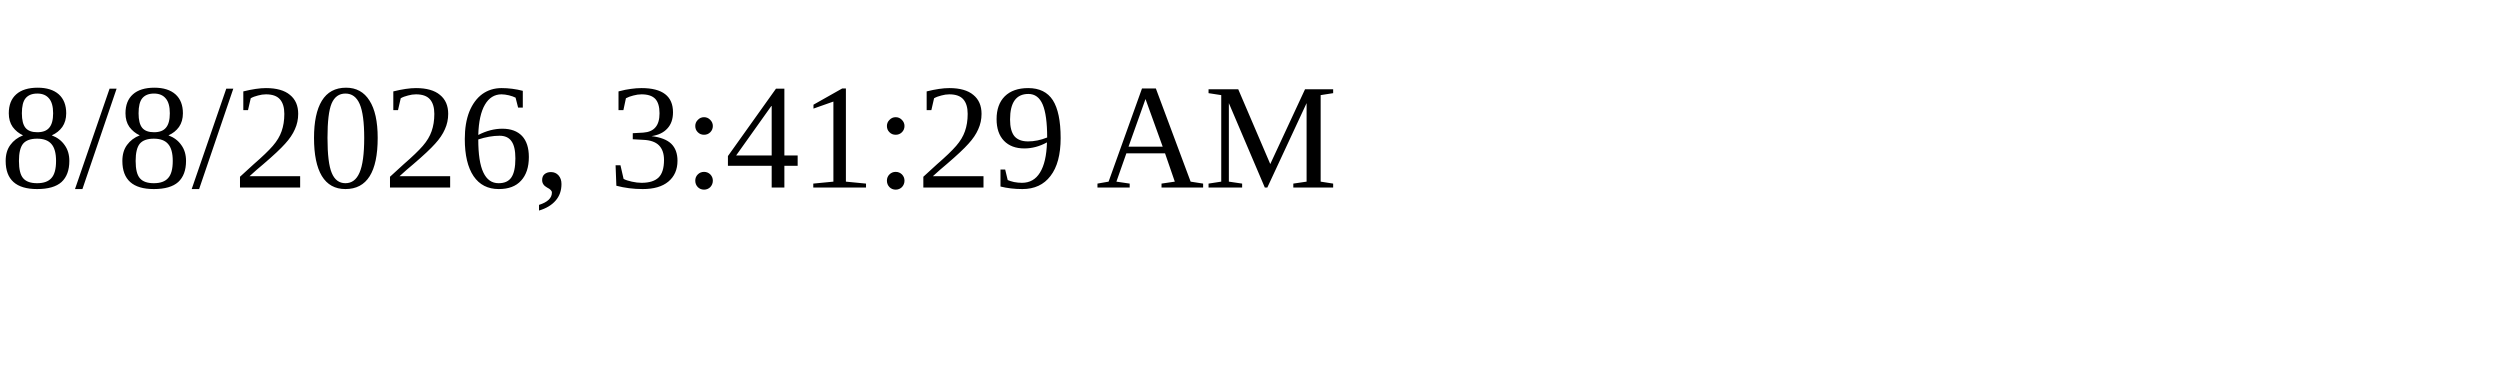
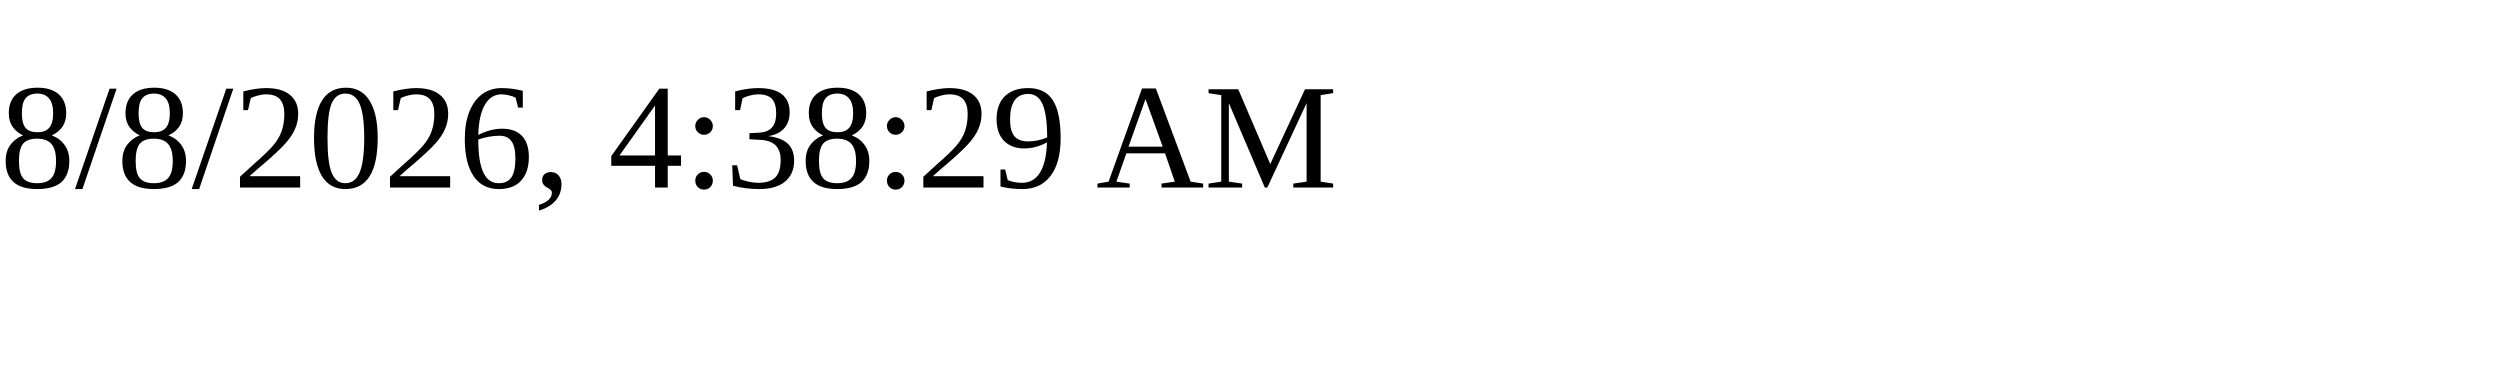
<svg xmlns="http://www.w3.org/2000/svg" height="30" width="200">
-   <text x="0" y="15">8/8/2026, 3:41:29 AM</text>
+   <text x="0" y="15">8/8/2026, 4:38:29 AM</text>
</svg>
